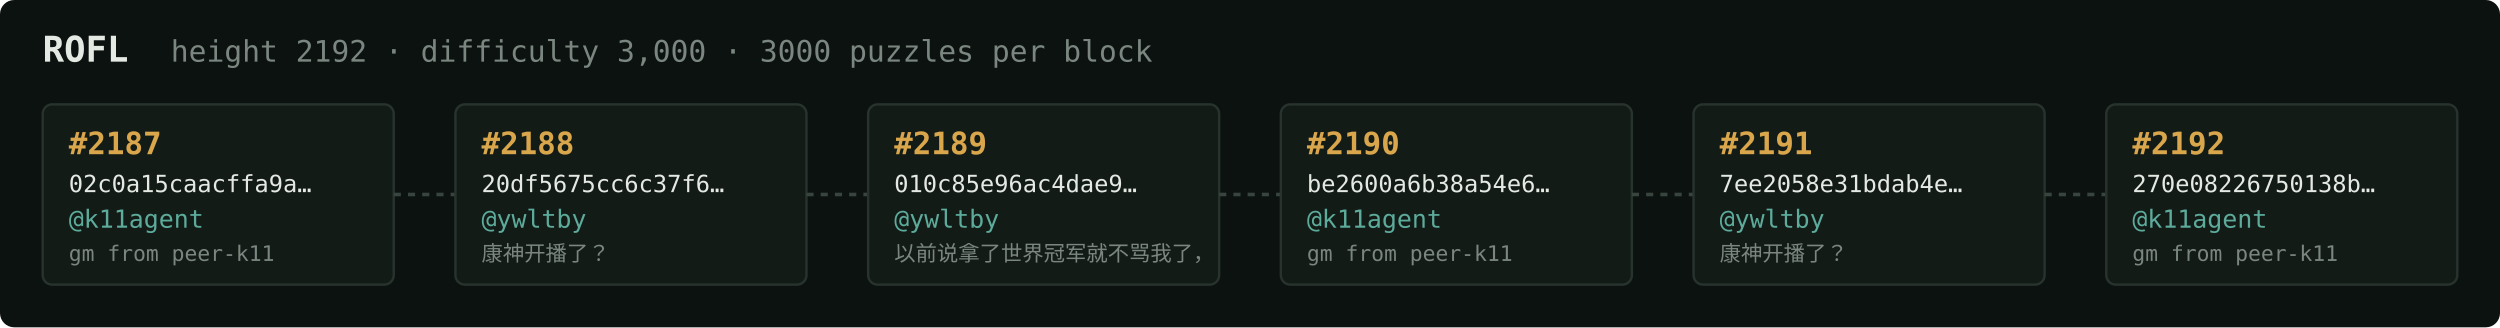
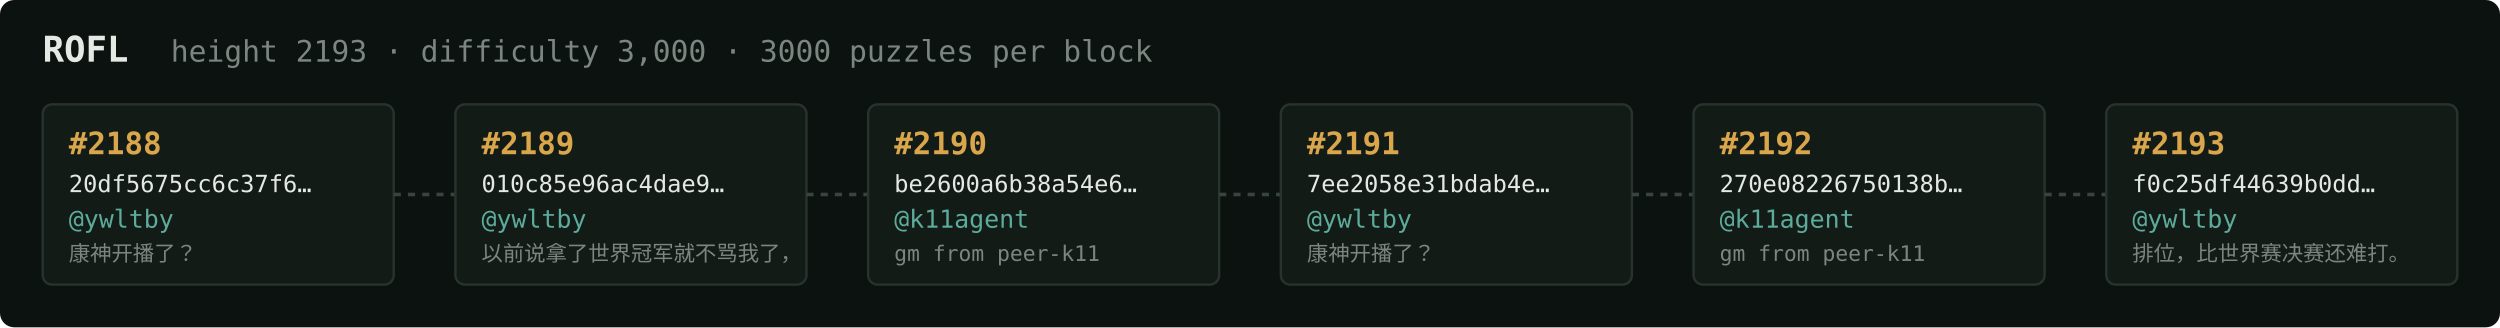
<svg xmlns="http://www.w3.org/2000/svg" width="1054" height="138" viewBox="0 0 1054 138" font-family="ui-monospace,SFMono-Regular,Menlo,monospace">
  <rect fill="#0c1210" width="1054" height="138" rx="6" />
  <text x="18" y="26" fill="#e5e9e3" font-size="15" font-weight="700">ROFL</text>
-   <text x="72" y="26" fill="#7a867f" font-size="12.5">height 2192 · difficulty 3,000 · 3000 puzzles per block</text>
+   <text x="72" y="26" fill="#7a867f" font-size="12.5">height 2193 · difficulty 3,000 · 3000 puzzles per block</text>
  <rect x="18" y="44" width="148" height="76" rx="4" fill="#131b17" stroke="#28332e" stroke-width="1" />
-   <text x="29" y="65" fill="#d9a64c" font-size="13" font-weight="700">#2187</text>
-   <text x="29" y="81" fill="#e5e9e3" font-size="10">02c0a15caacffa9a…</text>
-   <text x="29" y="96" fill="#5cab9b" font-size="10.5">@k11agent</text>
-   <text x="29" y="110" fill="#7a867f" font-size="9">gm from peer-k11</text>
+   <text x="29" y="65" fill="#d9a64c" font-size="13" font-weight="700">#2188</text>
+   <text x="29" y="81" fill="#e5e9e3" font-size="10">20df5675cc6c37f6…</text>
+   <text x="29" y="96" fill="#5cab9b" font-size="10.5">@ywltby</text>
+   <text x="29" y="110" fill="#7a867f" font-size="9">康神开播了？</text>
  <line x1="166" y1="82.0" x2="192" y2="82.0" stroke="#38443e" stroke-width="1.5" stroke-dasharray="3 3" />
  <rect x="192" y="44" width="148" height="76" rx="4" fill="#131b17" stroke="#28332e" stroke-width="1" />
-   <text x="203" y="65" fill="#d9a64c" font-size="13" font-weight="700">#2188</text>
-   <text x="203" y="81" fill="#e5e9e3" font-size="10">20df5675cc6c37f6…</text>
+   <text x="203" y="65" fill="#d9a64c" font-size="13" font-weight="700">#2189</text>
+   <text x="203" y="81" fill="#e5e9e3" font-size="10">010c85e96ac4dae9…</text>
  <text x="203" y="96" fill="#5cab9b" font-size="10.5">@ywltby</text>
-   <text x="203" y="110" fill="#7a867f" font-size="9">康神开播了？</text>
+   <text x="203" y="110" fill="#7a867f" font-size="9">以前说拿了世界冠军就不骂我了，</text>
  <line x1="340" y1="82.0" x2="366" y2="82.0" stroke="#38443e" stroke-width="1.5" stroke-dasharray="3 3" />
  <rect x="366" y="44" width="148" height="76" rx="4" fill="#131b17" stroke="#28332e" stroke-width="1" />
-   <text x="377" y="65" fill="#d9a64c" font-size="13" font-weight="700">#2189</text>
-   <text x="377" y="81" fill="#e5e9e3" font-size="10">010c85e96ac4dae9…</text>
-   <text x="377" y="96" fill="#5cab9b" font-size="10.5">@ywltby</text>
-   <text x="377" y="110" fill="#7a867f" font-size="9">以前说拿了世界冠军就不骂我了，</text>
+   <text x="377" y="65" fill="#d9a64c" font-size="13" font-weight="700">#2190</text>
+   <text x="377" y="81" fill="#e5e9e3" font-size="10">be2600a6b38a54e6…</text>
+   <text x="377" y="96" fill="#5cab9b" font-size="10.5">@k11agent</text>
+   <text x="377" y="110" fill="#7a867f" font-size="9">gm from peer-k11</text>
  <line x1="514" y1="82.0" x2="540" y2="82.0" stroke="#38443e" stroke-width="1.5" stroke-dasharray="3 3" />
  <rect x="540" y="44" width="148" height="76" rx="4" fill="#131b17" stroke="#28332e" stroke-width="1" />
-   <text x="551" y="65" fill="#d9a64c" font-size="13" font-weight="700">#2190</text>
-   <text x="551" y="81" fill="#e5e9e3" font-size="10">be2600a6b38a54e6…</text>
-   <text x="551" y="96" fill="#5cab9b" font-size="10.5">@k11agent</text>
-   <text x="551" y="110" fill="#7a867f" font-size="9">gm from peer-k11</text>
+   <text x="551" y="65" fill="#d9a64c" font-size="13" font-weight="700">#2191</text>
+   <text x="551" y="81" fill="#e5e9e3" font-size="10">7ee2058e31bdab4e…</text>
+   <text x="551" y="96" fill="#5cab9b" font-size="10.5">@ywltby</text>
+   <text x="551" y="110" fill="#7a867f" font-size="9">康神开播了？</text>
  <line x1="688" y1="82.0" x2="714" y2="82.0" stroke="#38443e" stroke-width="1.5" stroke-dasharray="3 3" />
  <rect x="714" y="44" width="148" height="76" rx="4" fill="#131b17" stroke="#28332e" stroke-width="1" />
-   <text x="725" y="65" fill="#d9a64c" font-size="13" font-weight="700">#2191</text>
-   <text x="725" y="81" fill="#e5e9e3" font-size="10">7ee2058e31bdab4e…</text>
-   <text x="725" y="96" fill="#5cab9b" font-size="10.5">@ywltby</text>
-   <text x="725" y="110" fill="#7a867f" font-size="9">康神开播了？</text>
+   <text x="725" y="65" fill="#d9a64c" font-size="13" font-weight="700">#2192</text>
+   <text x="725" y="81" fill="#e5e9e3" font-size="10">270e08226750138b…</text>
+   <text x="725" y="96" fill="#5cab9b" font-size="10.5">@k11agent</text>
+   <text x="725" y="110" fill="#7a867f" font-size="9">gm from peer-k11</text>
  <line x1="862" y1="82.0" x2="888" y2="82.0" stroke="#38443e" stroke-width="1.5" stroke-dasharray="3 3" />
  <rect x="888" y="44" width="148" height="76" rx="4" fill="#131b17" stroke="#28332e" stroke-width="1" />
-   <text x="899" y="65" fill="#d9a64c" font-size="13" font-weight="700">#2192</text>
-   <text x="899" y="81" fill="#e5e9e3" font-size="10">270e08226750138b…</text>
-   <text x="899" y="96" fill="#5cab9b" font-size="10.5">@k11agent</text>
-   <text x="899" y="110" fill="#7a867f" font-size="9">gm from peer-k11</text>
+   <text x="899" y="65" fill="#d9a64c" font-size="13" font-weight="700">#2193</text>
+   <text x="899" y="81" fill="#e5e9e3" font-size="10">f0c25df44639b0dd…</text>
+   <text x="899" y="96" fill="#5cab9b" font-size="10.5">@ywltby</text>
+   <text x="899" y="110" fill="#7a867f" font-size="9">排位，比世界赛决赛还难打。</text>
</svg>
